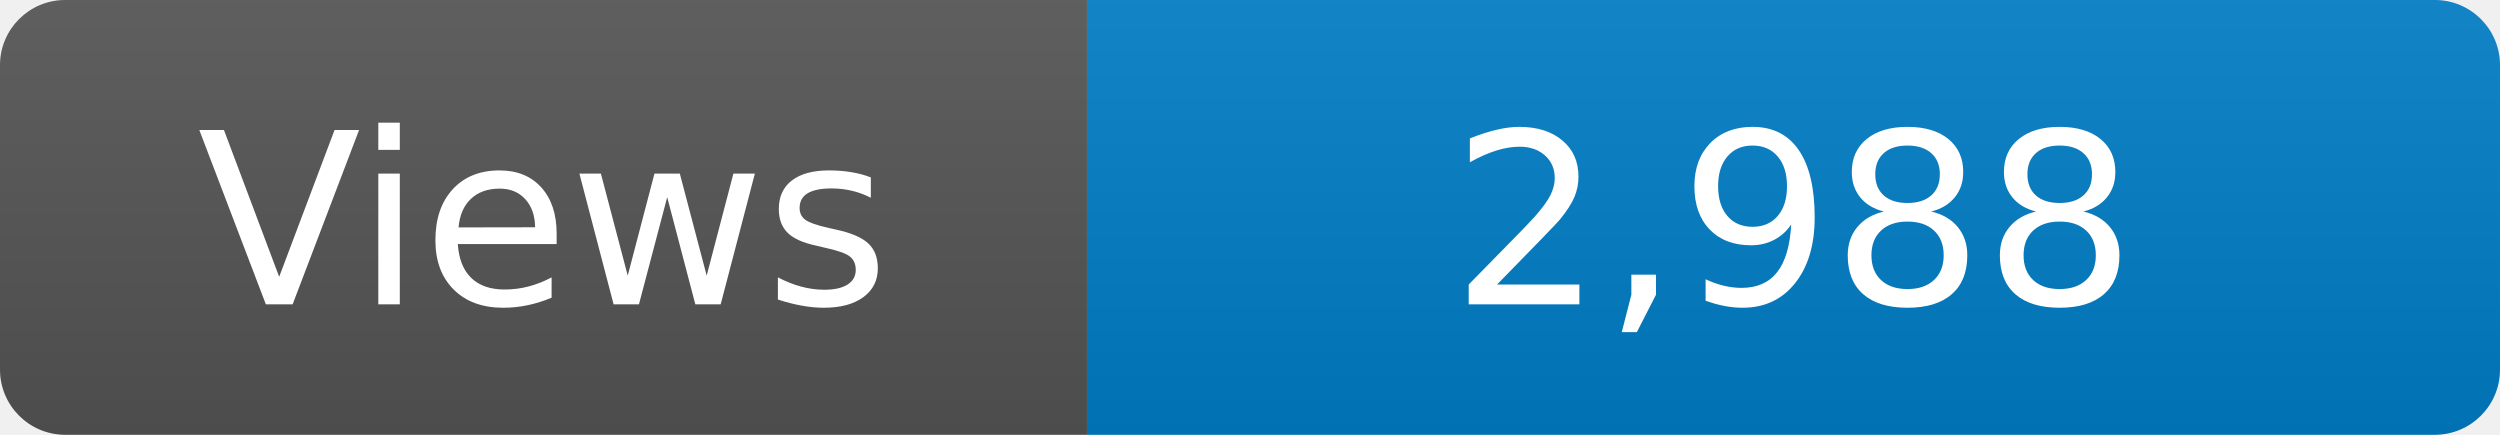
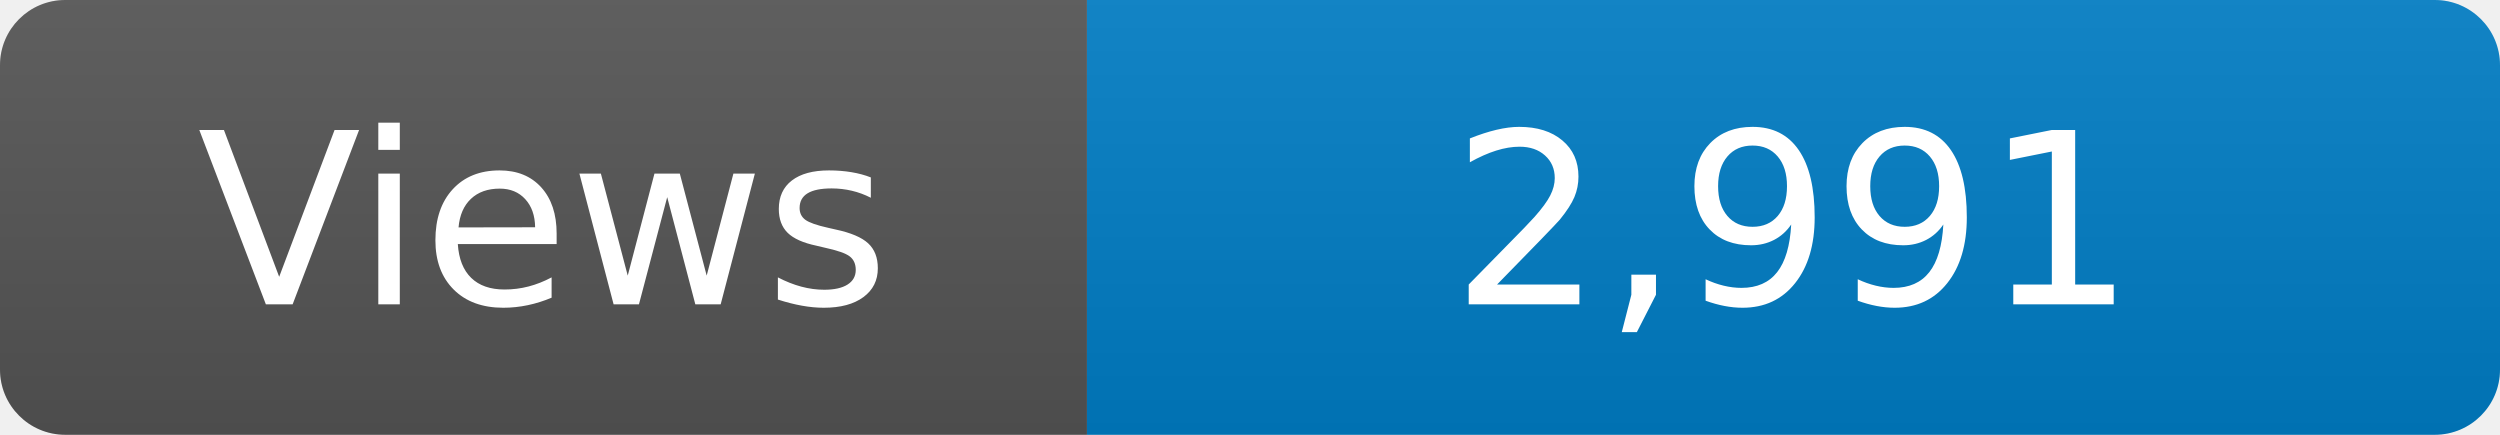
<svg xmlns="http://www.w3.org/2000/svg" width="115" height="20" role="img" aria-label="Maintained?: yes">
  <linearGradient id="s" x2="0" y2="100%">
    <stop offset="0" stop-color="#bbb" stop-opacity=".1" />
    <stop offset="1" stop-opacity=".1" />
  </linearGradient>
  <clipPath id="r">
    <rect width="115" height="20" rx="3" fill="#fff" />
  </clipPath>
  <g clip-path="url(#r)">
    <rect width="50" height="20" fill="#555" />
    <rect x="50" width="160" height="20" fill="#007ec6" />
    <rect width="115" height="20" fill="url(#s)" />
  </g>
  <g fill="#fff" text-anchor="middle" font-family="Verdana,Geneva,DejaVu Sans,sans-serif" font-size="110">
    <text x="250" y="140" transform="scale(.1)" fill="#fff">Views</text>
-     <text x="825" y="140" transform="scale(.1)" fill="#fff">2,988</text>
+     <text x="825" y="140" transform="scale(.1)" fill="#fff">2,991</text>
  </g>
</svg>
